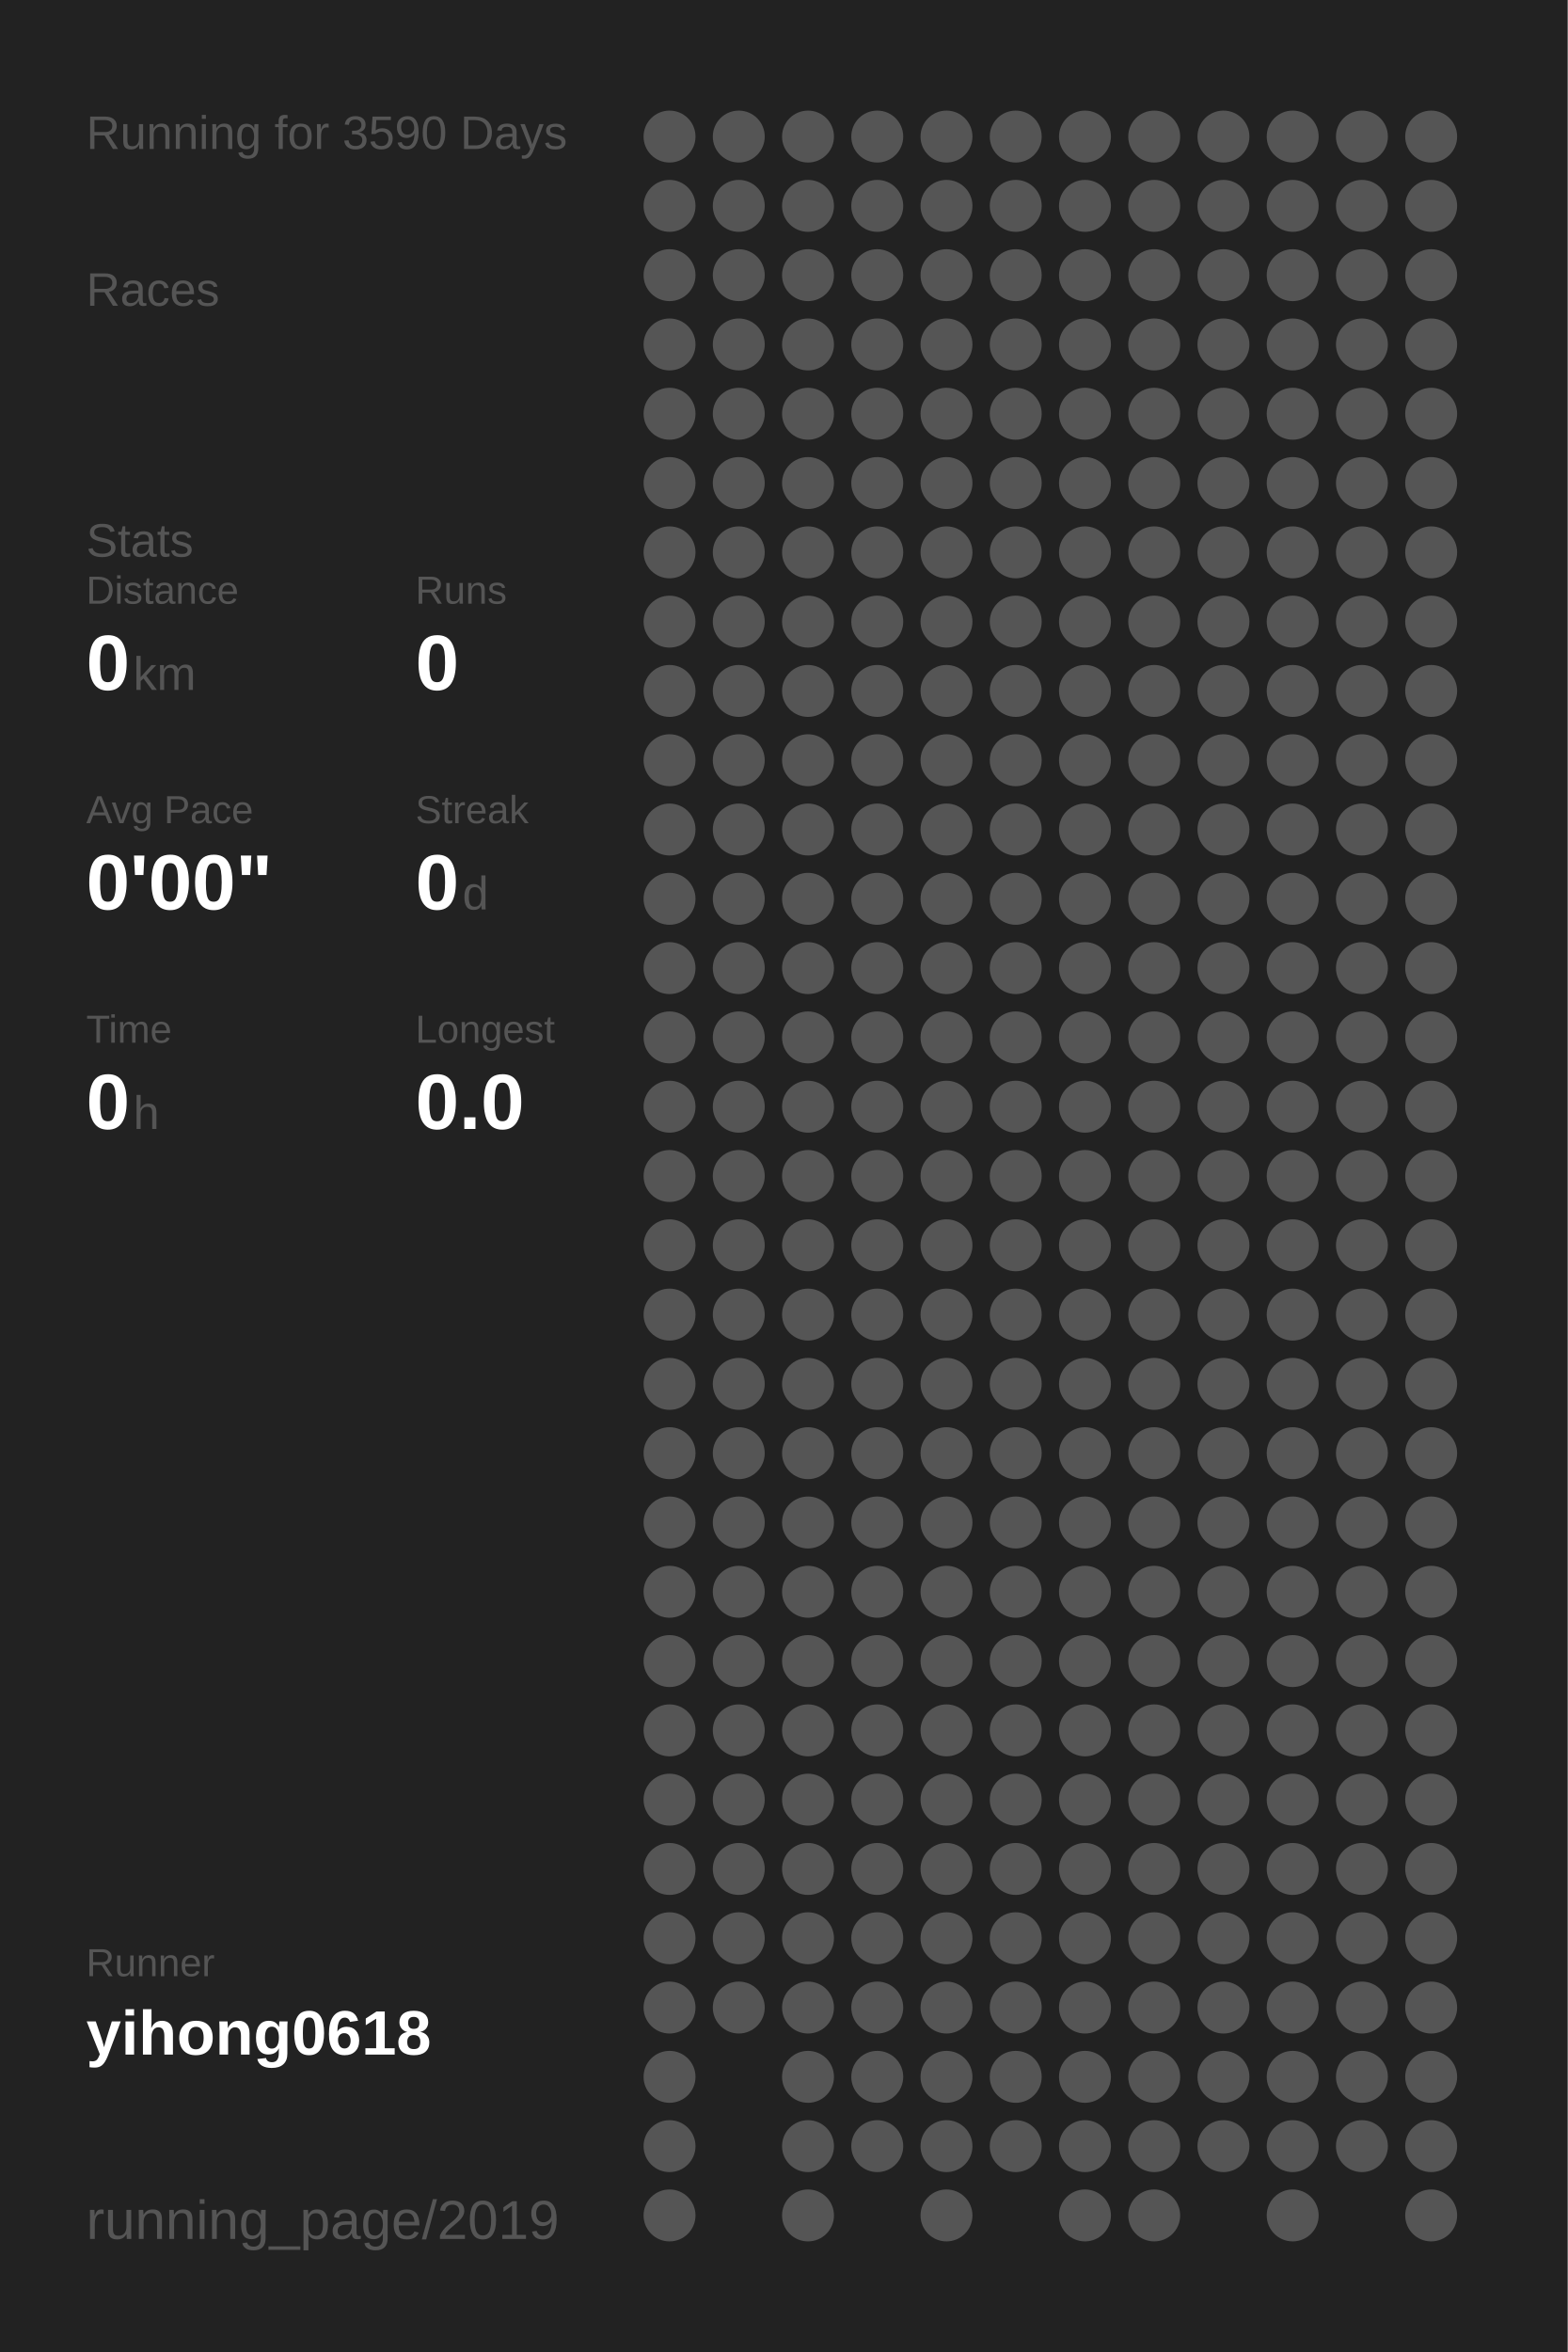
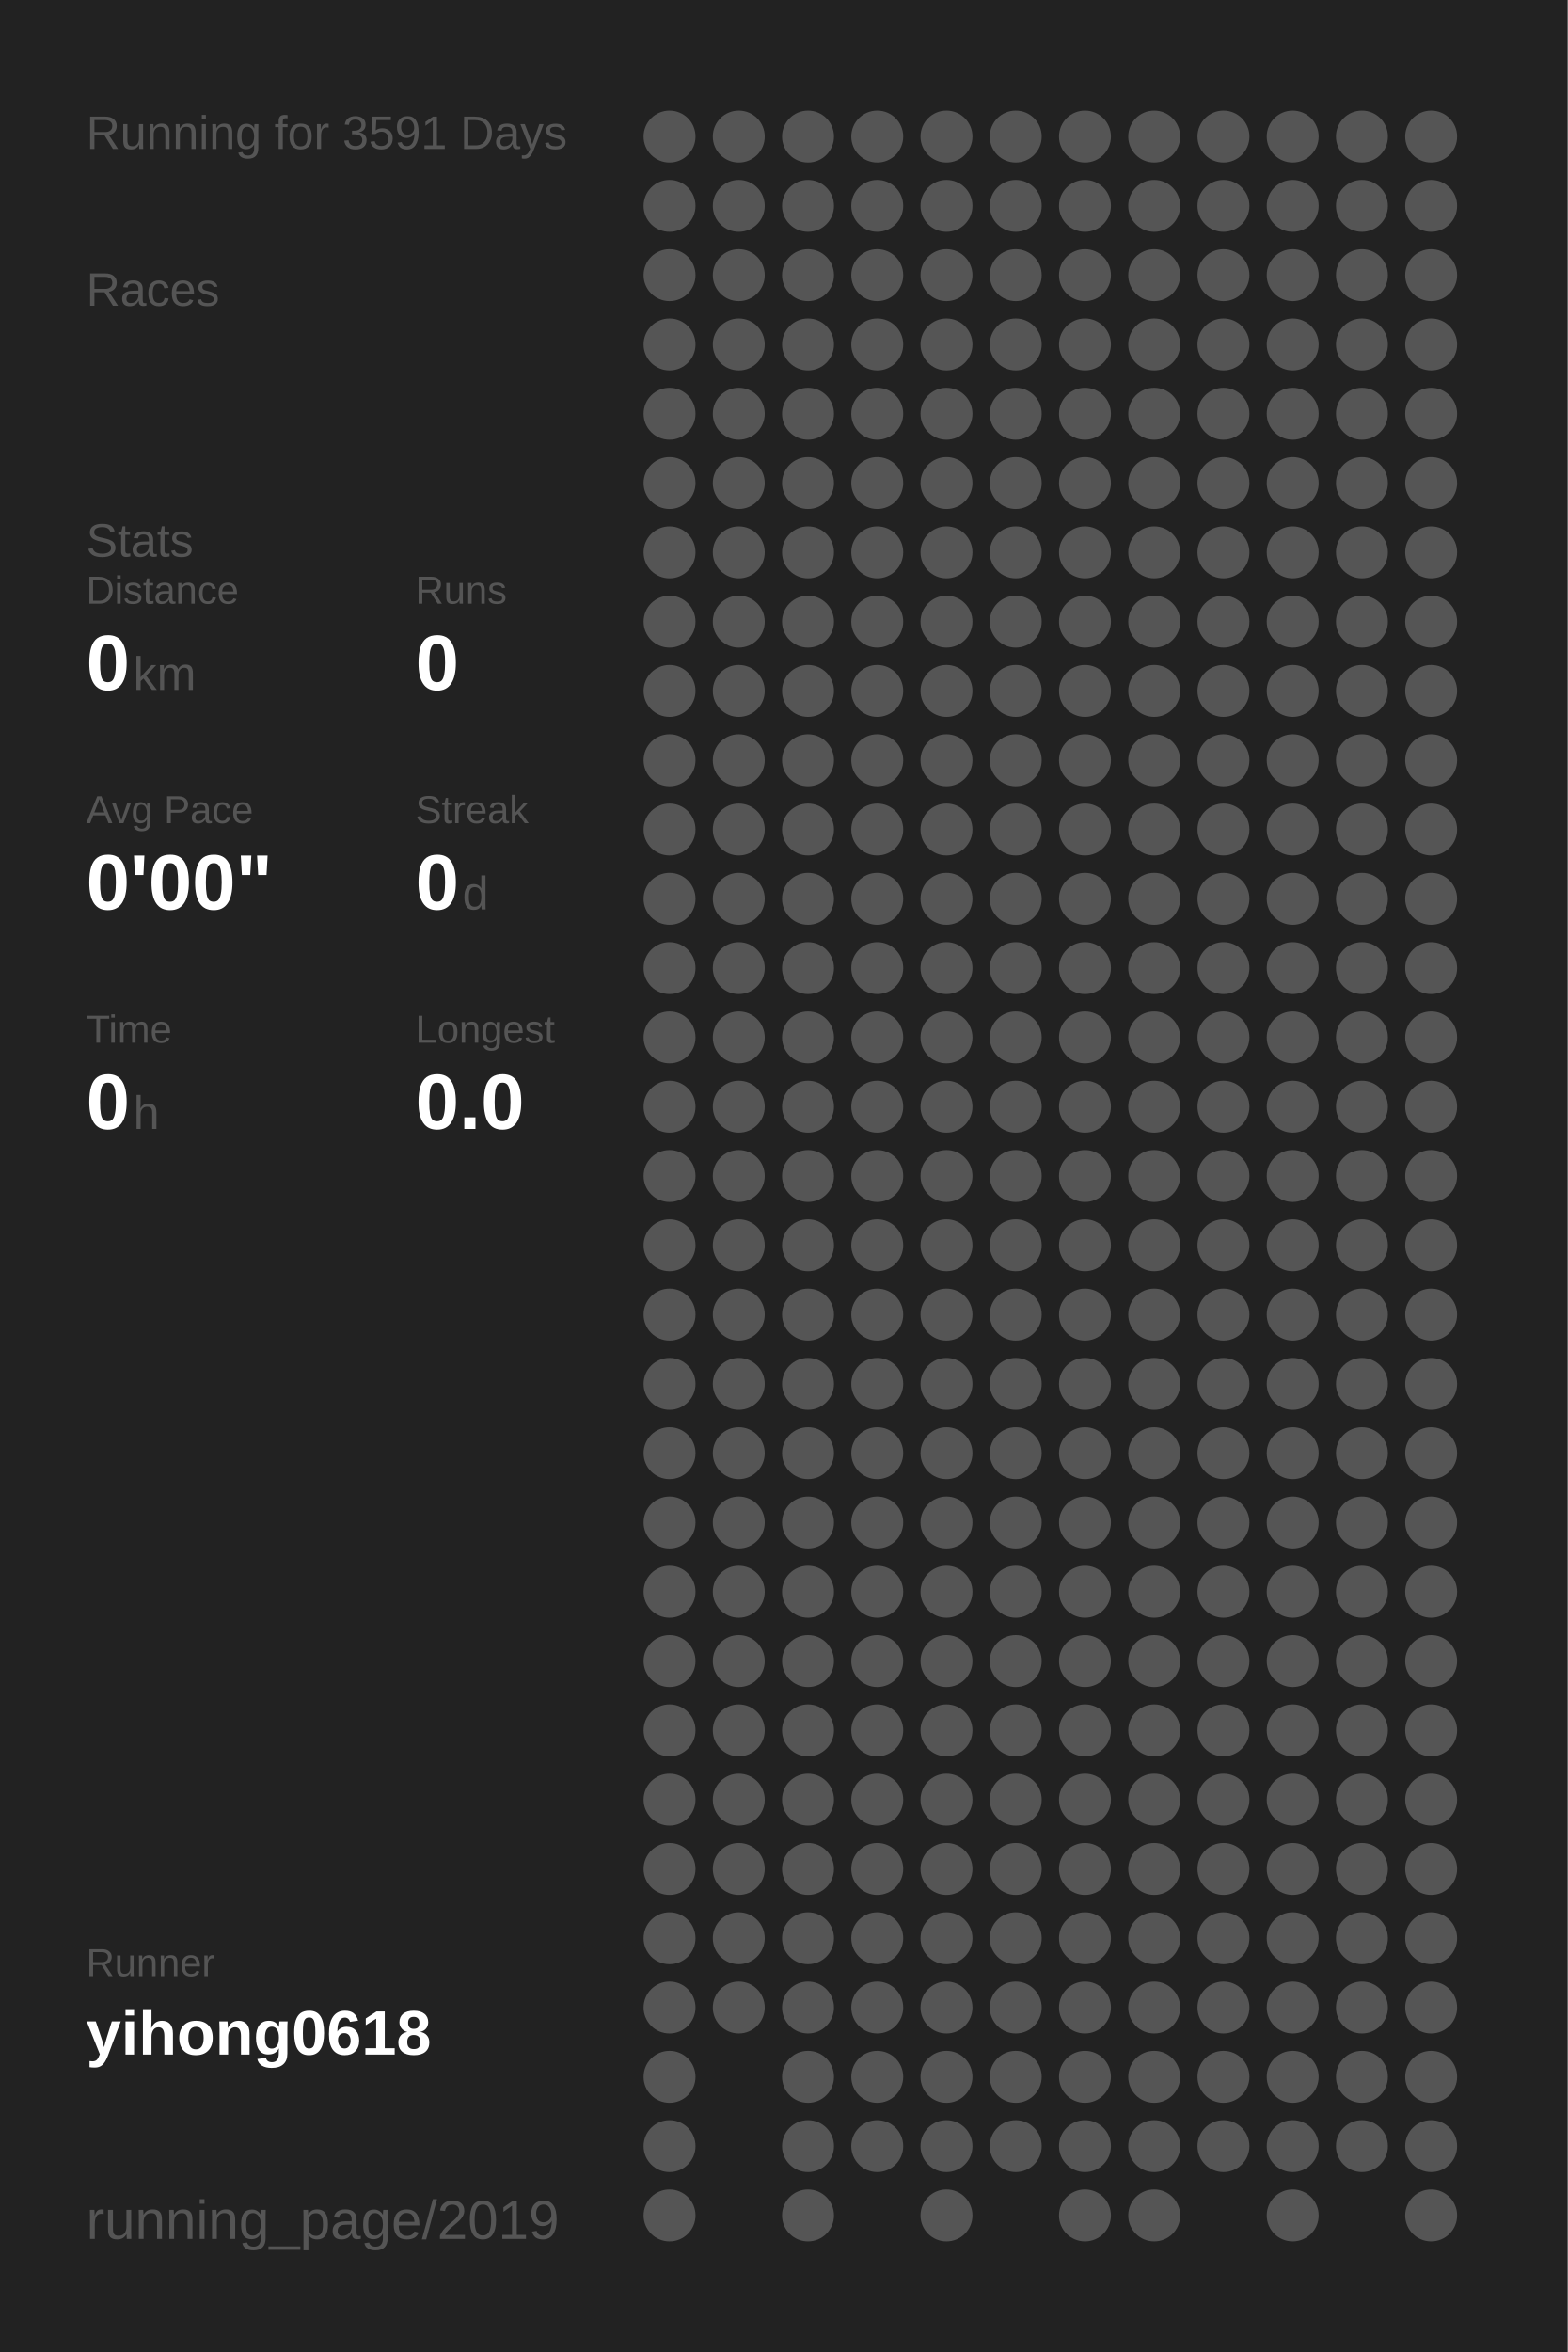
<svg xmlns="http://www.w3.org/2000/svg" baseProfile="full" height="300mm" version="1.1" viewBox="0,0,200,300" width="200mm">
  <defs />
  <rect fill="#222222" height="300" width="200" x="0" y="0" />
-   <text fill="#555555" style="font-size:6px; font-family:Arial;" x="11" y="19">Running for 3590 Days</text>
+   <text fill="#555555" style="font-size:6px; font-family:Arial;" x="11" y="19">Running for 3591 Days</text>
  <text fill="#555555" style="font-size:6px; font-family:Arial;" x="11" y="39">Races</text>
  <text fill="#555555" style="font-size:6px; font-family:Arial;" x="11" y="71">Stats</text>
  <text fill="#555555" style="font-size:5px; font-family:Arial;" x="11" y="77">Distance</text>
  <text fill="#FFFFFF" style="font-size:10px; font-family:Arial; font-weight:bold;" x="11" y="88">0</text>
  <text fill="#555555" style="font-size:6px; font-family:Arial;" x="17" y="88">km</text>
  <text fill="#555555" style="font-size:5px; font-family:Arial;" x="53" y="77">Runs</text>
  <text fill="#FFFFFF" style="font-size:10px; font-family:Arial; font-weight:bold;" x="53" y="88">0</text>
  <text fill="#555555" style="font-size:5px; font-family:Arial;" x="11" y="105">Avg Pace</text>
  <text fill="#FFFFFF" style="font-size:10px; font-family:Arial; font-weight:bold;" x="11" y="116">0'00"</text>
  <text fill="#555555" style="font-size:5px; font-family:Arial;" x="53" y="105">Streak</text>
  <text fill="#FFFFFF" style="font-size:10px; font-family:Arial; font-weight:bold;" x="53" y="116">0</text>
  <text fill="#555555" style="font-size:6px; font-family:Arial;" x="59" y="116">d</text>
  <text fill="#555555" style="font-size:5px; font-family:Arial;" x="11" y="133">Time</text>
  <text fill="#FFFFFF" style="font-size:10px; font-family:Arial; font-weight:bold;" x="11" y="144">0</text>
  <text fill="#555555" style="font-size:6px; font-family:Arial;" x="17" y="144">h</text>
  <text fill="#555555" style="font-size:5px; font-family:Arial;" x="53" y="133">Longest</text>
  <text fill="#FFFFFF" style="font-size:10px; font-family:Arial; font-weight:bold;" x="53" y="144">0.0</text>
  <text fill="#555555" style="font-size:5px; font-family:Arial;" x="11" y="252.065">Runner</text>
  <text fill="#FFFFFF" style="font-size:8px; font-family:Arial; font-weight:bold;" x="11" y="262.065">yihong0618</text>
  <text fill="#555555" style="font-size:7px; font-family:Arial;" x="11" y="285.581">running_page/2019</text>
  <circle cx="85.417" cy="17.419" fill="#555555" r="3.312" />
  <circle cx="85.417" cy="26.258" fill="#555555" r="3.312" />
  <circle cx="85.417" cy="35.097" fill="#555555" r="3.312" />
  <circle cx="85.417" cy="43.935" fill="#555555" r="3.312" />
  <circle cx="85.417" cy="52.774" fill="#555555" r="3.312" />
  <circle cx="85.417" cy="61.613" fill="#555555" r="3.312" />
  <circle cx="85.417" cy="70.452" fill="#555555" r="3.312" />
  <circle cx="85.417" cy="79.29" fill="#555555" r="3.312" />
  <circle cx="85.417" cy="88.129" fill="#555555" r="3.312" />
  <circle cx="85.417" cy="96.968" fill="#555555" r="3.312" />
  <circle cx="85.417" cy="105.806" fill="#555555" r="3.312" />
  <circle cx="85.417" cy="114.645" fill="#555555" r="3.312" />
  <circle cx="85.417" cy="123.484" fill="#555555" r="3.312" />
  <circle cx="85.417" cy="132.323" fill="#555555" r="3.312" />
  <circle cx="85.417" cy="141.161" fill="#555555" r="3.312" />
  <circle cx="85.417" cy="150" fill="#555555" r="3.312" />
  <circle cx="85.417" cy="158.839" fill="#555555" r="3.312" />
  <circle cx="85.417" cy="167.677" fill="#555555" r="3.312" />
  <circle cx="85.417" cy="176.516" fill="#555555" r="3.312" />
  <circle cx="85.417" cy="185.355" fill="#555555" r="3.312" />
  <circle cx="85.417" cy="194.194" fill="#555555" r="3.312" />
  <circle cx="85.417" cy="203.032" fill="#555555" r="3.312" />
  <circle cx="85.417" cy="211.871" fill="#555555" r="3.312" />
  <circle cx="85.417" cy="220.71" fill="#555555" r="3.312" />
  <circle cx="85.417" cy="229.548" fill="#555555" r="3.312" />
  <circle cx="85.417" cy="238.387" fill="#555555" r="3.312" />
  <circle cx="85.417" cy="247.226" fill="#555555" r="3.312" />
  <circle cx="85.417" cy="256.065" fill="#555555" r="3.312" />
  <circle cx="85.417" cy="264.903" fill="#555555" r="3.312" />
  <circle cx="85.417" cy="273.742" fill="#555555" r="3.312" />
  <circle cx="85.417" cy="282.581" fill="#555555" r="3.312" />
  <circle cx="94.25" cy="17.419" fill="#555555" r="3.312" />
  <circle cx="94.25" cy="26.258" fill="#555555" r="3.312" />
  <circle cx="94.25" cy="35.097" fill="#555555" r="3.312" />
  <circle cx="94.25" cy="43.935" fill="#555555" r="3.312" />
  <circle cx="94.25" cy="52.774" fill="#555555" r="3.312" />
  <circle cx="94.25" cy="61.613" fill="#555555" r="3.312" />
  <circle cx="94.25" cy="70.452" fill="#555555" r="3.312" />
  <circle cx="94.25" cy="79.29" fill="#555555" r="3.312" />
  <circle cx="94.25" cy="88.129" fill="#555555" r="3.312" />
  <circle cx="94.25" cy="96.968" fill="#555555" r="3.312" />
  <circle cx="94.25" cy="105.806" fill="#555555" r="3.312" />
  <circle cx="94.25" cy="114.645" fill="#555555" r="3.312" />
  <circle cx="94.25" cy="123.484" fill="#555555" r="3.312" />
  <circle cx="94.25" cy="132.323" fill="#555555" r="3.312" />
  <circle cx="94.25" cy="141.161" fill="#555555" r="3.312" />
  <circle cx="94.25" cy="150" fill="#555555" r="3.312" />
  <circle cx="94.25" cy="158.839" fill="#555555" r="3.312" />
  <circle cx="94.25" cy="167.677" fill="#555555" r="3.312" />
  <circle cx="94.25" cy="176.516" fill="#555555" r="3.312" />
  <circle cx="94.25" cy="185.355" fill="#555555" r="3.312" />
  <circle cx="94.25" cy="194.194" fill="#555555" r="3.312" />
  <circle cx="94.25" cy="203.032" fill="#555555" r="3.312" />
  <circle cx="94.25" cy="211.871" fill="#555555" r="3.312" />
  <circle cx="94.25" cy="220.71" fill="#555555" r="3.312" />
  <circle cx="94.25" cy="229.548" fill="#555555" r="3.312" />
  <circle cx="94.25" cy="238.387" fill="#555555" r="3.312" />
  <circle cx="94.25" cy="247.226" fill="#555555" r="3.312" />
  <circle cx="94.25" cy="256.065" fill="#555555" r="3.312" />
  <circle cx="103.083" cy="17.419" fill="#555555" r="3.312" />
  <circle cx="103.083" cy="26.258" fill="#555555" r="3.312" />
  <circle cx="103.083" cy="35.097" fill="#555555" r="3.312" />
  <circle cx="103.083" cy="43.935" fill="#555555" r="3.312" />
  <circle cx="103.083" cy="52.774" fill="#555555" r="3.312" />
  <circle cx="103.083" cy="61.613" fill="#555555" r="3.312" />
  <circle cx="103.083" cy="70.452" fill="#555555" r="3.312" />
  <circle cx="103.083" cy="79.29" fill="#555555" r="3.312" />
  <circle cx="103.083" cy="88.129" fill="#555555" r="3.312" />
  <circle cx="103.083" cy="96.968" fill="#555555" r="3.312" />
  <circle cx="103.083" cy="105.806" fill="#555555" r="3.312" />
  <circle cx="103.083" cy="114.645" fill="#555555" r="3.312" />
  <circle cx="103.083" cy="123.484" fill="#555555" r="3.312" />
  <circle cx="103.083" cy="132.323" fill="#555555" r="3.312" />
  <circle cx="103.083" cy="141.161" fill="#555555" r="3.312" />
  <circle cx="103.083" cy="150" fill="#555555" r="3.312" />
  <circle cx="103.083" cy="158.839" fill="#555555" r="3.312" />
  <circle cx="103.083" cy="167.677" fill="#555555" r="3.312" />
  <circle cx="103.083" cy="176.516" fill="#555555" r="3.312" />
  <circle cx="103.083" cy="185.355" fill="#555555" r="3.312" />
  <circle cx="103.083" cy="194.194" fill="#555555" r="3.312" />
  <circle cx="103.083" cy="203.032" fill="#555555" r="3.312" />
  <circle cx="103.083" cy="211.871" fill="#555555" r="3.312" />
  <circle cx="103.083" cy="220.71" fill="#555555" r="3.312" />
  <circle cx="103.083" cy="229.548" fill="#555555" r="3.312" />
  <circle cx="103.083" cy="238.387" fill="#555555" r="3.312" />
  <circle cx="103.083" cy="247.226" fill="#555555" r="3.312" />
  <circle cx="103.083" cy="256.065" fill="#555555" r="3.312" />
  <circle cx="103.083" cy="264.903" fill="#555555" r="3.312" />
  <circle cx="103.083" cy="273.742" fill="#555555" r="3.312" />
  <circle cx="103.083" cy="282.581" fill="#555555" r="3.312" />
  <circle cx="111.917" cy="17.419" fill="#555555" r="3.312" />
  <circle cx="111.917" cy="26.258" fill="#555555" r="3.312" />
  <circle cx="111.917" cy="35.097" fill="#555555" r="3.312" />
  <circle cx="111.917" cy="43.935" fill="#555555" r="3.312" />
  <circle cx="111.917" cy="52.774" fill="#555555" r="3.312" />
  <circle cx="111.917" cy="61.613" fill="#555555" r="3.312" />
  <circle cx="111.917" cy="70.452" fill="#555555" r="3.312" />
  <circle cx="111.917" cy="79.29" fill="#555555" r="3.312" />
  <circle cx="111.917" cy="88.129" fill="#555555" r="3.312" />
  <circle cx="111.917" cy="96.968" fill="#555555" r="3.312" />
  <circle cx="111.917" cy="105.806" fill="#555555" r="3.312" />
  <circle cx="111.917" cy="114.645" fill="#555555" r="3.312" />
  <circle cx="111.917" cy="123.484" fill="#555555" r="3.312" />
  <circle cx="111.917" cy="132.323" fill="#555555" r="3.312" />
  <circle cx="111.917" cy="141.161" fill="#555555" r="3.312" />
  <circle cx="111.917" cy="150" fill="#555555" r="3.312" />
  <circle cx="111.917" cy="158.839" fill="#555555" r="3.312" />
  <circle cx="111.917" cy="167.677" fill="#555555" r="3.312" />
  <circle cx="111.917" cy="176.516" fill="#555555" r="3.312" />
  <circle cx="111.917" cy="185.355" fill="#555555" r="3.312" />
  <circle cx="111.917" cy="194.194" fill="#555555" r="3.312" />
  <circle cx="111.917" cy="203.032" fill="#555555" r="3.312" />
  <circle cx="111.917" cy="211.871" fill="#555555" r="3.312" />
  <circle cx="111.917" cy="220.71" fill="#555555" r="3.312" />
  <circle cx="111.917" cy="229.548" fill="#555555" r="3.312" />
  <circle cx="111.917" cy="238.387" fill="#555555" r="3.312" />
  <circle cx="111.917" cy="247.226" fill="#555555" r="3.312" />
  <circle cx="111.917" cy="256.065" fill="#555555" r="3.312" />
  <circle cx="111.917" cy="264.903" fill="#555555" r="3.312" />
  <circle cx="111.917" cy="273.742" fill="#555555" r="3.312" />
  <circle cx="120.75" cy="17.419" fill="#555555" r="3.312" />
  <circle cx="120.75" cy="26.258" fill="#555555" r="3.312" />
  <circle cx="120.75" cy="35.097" fill="#555555" r="3.312" />
  <circle cx="120.75" cy="43.935" fill="#555555" r="3.312" />
  <circle cx="120.75" cy="52.774" fill="#555555" r="3.312" />
  <circle cx="120.75" cy="61.613" fill="#555555" r="3.312" />
  <circle cx="120.75" cy="70.452" fill="#555555" r="3.312" />
  <circle cx="120.75" cy="79.29" fill="#555555" r="3.312" />
  <circle cx="120.75" cy="88.129" fill="#555555" r="3.312" />
  <circle cx="120.75" cy="96.968" fill="#555555" r="3.312" />
  <circle cx="120.75" cy="105.806" fill="#555555" r="3.312" />
  <circle cx="120.75" cy="114.645" fill="#555555" r="3.312" />
  <circle cx="120.75" cy="123.484" fill="#555555" r="3.312" />
  <circle cx="120.75" cy="132.323" fill="#555555" r="3.312" />
  <circle cx="120.75" cy="141.161" fill="#555555" r="3.312" />
  <circle cx="120.75" cy="150" fill="#555555" r="3.312" />
  <circle cx="120.75" cy="158.839" fill="#555555" r="3.312" />
  <circle cx="120.75" cy="167.677" fill="#555555" r="3.312" />
  <circle cx="120.75" cy="176.516" fill="#555555" r="3.312" />
  <circle cx="120.75" cy="185.355" fill="#555555" r="3.312" />
  <circle cx="120.75" cy="194.194" fill="#555555" r="3.312" />
  <circle cx="120.75" cy="203.032" fill="#555555" r="3.312" />
  <circle cx="120.75" cy="211.871" fill="#555555" r="3.312" />
  <circle cx="120.75" cy="220.71" fill="#555555" r="3.312" />
  <circle cx="120.75" cy="229.548" fill="#555555" r="3.312" />
  <circle cx="120.75" cy="238.387" fill="#555555" r="3.312" />
  <circle cx="120.75" cy="247.226" fill="#555555" r="3.312" />
  <circle cx="120.75" cy="256.065" fill="#555555" r="3.312" />
  <circle cx="120.75" cy="264.903" fill="#555555" r="3.312" />
  <circle cx="120.75" cy="273.742" fill="#555555" r="3.312" />
  <circle cx="120.75" cy="282.581" fill="#555555" r="3.312" />
  <circle cx="129.583" cy="17.419" fill="#555555" r="3.312" />
  <circle cx="129.583" cy="26.258" fill="#555555" r="3.312" />
  <circle cx="129.583" cy="35.097" fill="#555555" r="3.312" />
  <circle cx="129.583" cy="43.935" fill="#555555" r="3.312" />
  <circle cx="129.583" cy="52.774" fill="#555555" r="3.312" />
  <circle cx="129.583" cy="61.613" fill="#555555" r="3.312" />
  <circle cx="129.583" cy="70.452" fill="#555555" r="3.312" />
  <circle cx="129.583" cy="79.29" fill="#555555" r="3.312" />
  <circle cx="129.583" cy="88.129" fill="#555555" r="3.312" />
  <circle cx="129.583" cy="96.968" fill="#555555" r="3.312" />
  <circle cx="129.583" cy="105.806" fill="#555555" r="3.312" />
  <circle cx="129.583" cy="114.645" fill="#555555" r="3.312" />
  <circle cx="129.583" cy="123.484" fill="#555555" r="3.312" />
  <circle cx="129.583" cy="132.323" fill="#555555" r="3.312" />
  <circle cx="129.583" cy="141.161" fill="#555555" r="3.312" />
  <circle cx="129.583" cy="150" fill="#555555" r="3.312" />
  <circle cx="129.583" cy="158.839" fill="#555555" r="3.312" />
  <circle cx="129.583" cy="167.677" fill="#555555" r="3.312" />
  <circle cx="129.583" cy="176.516" fill="#555555" r="3.312" />
  <circle cx="129.583" cy="185.355" fill="#555555" r="3.312" />
  <circle cx="129.583" cy="194.194" fill="#555555" r="3.312" />
  <circle cx="129.583" cy="203.032" fill="#555555" r="3.312" />
  <circle cx="129.583" cy="211.871" fill="#555555" r="3.312" />
  <circle cx="129.583" cy="220.71" fill="#555555" r="3.312" />
  <circle cx="129.583" cy="229.548" fill="#555555" r="3.312" />
  <circle cx="129.583" cy="238.387" fill="#555555" r="3.312" />
  <circle cx="129.583" cy="247.226" fill="#555555" r="3.312" />
  <circle cx="129.583" cy="256.065" fill="#555555" r="3.312" />
  <circle cx="129.583" cy="264.903" fill="#555555" r="3.312" />
  <circle cx="129.583" cy="273.742" fill="#555555" r="3.312" />
  <circle cx="138.417" cy="17.419" fill="#555555" r="3.312" />
  <circle cx="138.417" cy="26.258" fill="#555555" r="3.312" />
  <circle cx="138.417" cy="35.097" fill="#555555" r="3.312" />
  <circle cx="138.417" cy="43.935" fill="#555555" r="3.312" />
  <circle cx="138.417" cy="52.774" fill="#555555" r="3.312" />
  <circle cx="138.417" cy="61.613" fill="#555555" r="3.312" />
  <circle cx="138.417" cy="70.452" fill="#555555" r="3.312" />
  <circle cx="138.417" cy="79.29" fill="#555555" r="3.312" />
  <circle cx="138.417" cy="88.129" fill="#555555" r="3.312" />
  <circle cx="138.417" cy="96.968" fill="#555555" r="3.312" />
  <circle cx="138.417" cy="105.806" fill="#555555" r="3.312" />
  <circle cx="138.417" cy="114.645" fill="#555555" r="3.312" />
  <circle cx="138.417" cy="123.484" fill="#555555" r="3.312" />
  <circle cx="138.417" cy="132.323" fill="#555555" r="3.312" />
  <circle cx="138.417" cy="141.161" fill="#555555" r="3.312" />
  <circle cx="138.417" cy="150" fill="#555555" r="3.312" />
  <circle cx="138.417" cy="158.839" fill="#555555" r="3.312" />
  <circle cx="138.417" cy="167.677" fill="#555555" r="3.312" />
  <circle cx="138.417" cy="176.516" fill="#555555" r="3.312" />
  <circle cx="138.417" cy="185.355" fill="#555555" r="3.312" />
  <circle cx="138.417" cy="194.194" fill="#555555" r="3.312" />
  <circle cx="138.417" cy="203.032" fill="#555555" r="3.312" />
  <circle cx="138.417" cy="211.871" fill="#555555" r="3.312" />
  <circle cx="138.417" cy="220.71" fill="#555555" r="3.312" />
  <circle cx="138.417" cy="229.548" fill="#555555" r="3.312" />
  <circle cx="138.417" cy="238.387" fill="#555555" r="3.312" />
  <circle cx="138.417" cy="247.226" fill="#555555" r="3.312" />
  <circle cx="138.417" cy="256.065" fill="#555555" r="3.312" />
  <circle cx="138.417" cy="264.903" fill="#555555" r="3.312" />
  <circle cx="138.417" cy="273.742" fill="#555555" r="3.312" />
  <circle cx="138.417" cy="282.581" fill="#555555" r="3.312" />
  <circle cx="147.25" cy="17.419" fill="#555555" r="3.312" />
  <circle cx="147.25" cy="26.258" fill="#555555" r="3.312" />
  <circle cx="147.25" cy="35.097" fill="#555555" r="3.312" />
  <circle cx="147.25" cy="43.935" fill="#555555" r="3.312" />
  <circle cx="147.25" cy="52.774" fill="#555555" r="3.312" />
  <circle cx="147.25" cy="61.613" fill="#555555" r="3.312" />
  <circle cx="147.25" cy="70.452" fill="#555555" r="3.312" />
  <circle cx="147.25" cy="79.29" fill="#555555" r="3.312" />
  <circle cx="147.25" cy="88.129" fill="#555555" r="3.312" />
  <circle cx="147.25" cy="96.968" fill="#555555" r="3.312" />
  <circle cx="147.25" cy="105.806" fill="#555555" r="3.312" />
  <circle cx="147.25" cy="114.645" fill="#555555" r="3.312" />
  <circle cx="147.25" cy="123.484" fill="#555555" r="3.312" />
  <circle cx="147.25" cy="132.323" fill="#555555" r="3.312" />
  <circle cx="147.25" cy="141.161" fill="#555555" r="3.312" />
  <circle cx="147.25" cy="150" fill="#555555" r="3.312" />
  <circle cx="147.25" cy="158.839" fill="#555555" r="3.312" />
  <circle cx="147.25" cy="167.677" fill="#555555" r="3.312" />
  <circle cx="147.25" cy="176.516" fill="#555555" r="3.312" />
  <circle cx="147.25" cy="185.355" fill="#555555" r="3.312" />
  <circle cx="147.25" cy="194.194" fill="#555555" r="3.312" />
  <circle cx="147.25" cy="203.032" fill="#555555" r="3.312" />
  <circle cx="147.25" cy="211.871" fill="#555555" r="3.312" />
  <circle cx="147.25" cy="220.71" fill="#555555" r="3.312" />
  <circle cx="147.25" cy="229.548" fill="#555555" r="3.312" />
  <circle cx="147.25" cy="238.387" fill="#555555" r="3.312" />
  <circle cx="147.25" cy="247.226" fill="#555555" r="3.312" />
  <circle cx="147.25" cy="256.065" fill="#555555" r="3.312" />
  <circle cx="147.25" cy="264.903" fill="#555555" r="3.312" />
  <circle cx="147.25" cy="273.742" fill="#555555" r="3.312" />
  <circle cx="147.25" cy="282.581" fill="#555555" r="3.312" />
  <circle cx="156.083" cy="17.419" fill="#555555" r="3.312" />
  <circle cx="156.083" cy="26.258" fill="#555555" r="3.312" />
  <circle cx="156.083" cy="35.097" fill="#555555" r="3.312" />
  <circle cx="156.083" cy="43.935" fill="#555555" r="3.312" />
  <circle cx="156.083" cy="52.774" fill="#555555" r="3.312" />
  <circle cx="156.083" cy="61.613" fill="#555555" r="3.312" />
  <circle cx="156.083" cy="70.452" fill="#555555" r="3.312" />
  <circle cx="156.083" cy="79.29" fill="#555555" r="3.312" />
  <circle cx="156.083" cy="88.129" fill="#555555" r="3.312" />
  <circle cx="156.083" cy="96.968" fill="#555555" r="3.312" />
  <circle cx="156.083" cy="105.806" fill="#555555" r="3.312" />
  <circle cx="156.083" cy="114.645" fill="#555555" r="3.312" />
  <circle cx="156.083" cy="123.484" fill="#555555" r="3.312" />
  <circle cx="156.083" cy="132.323" fill="#555555" r="3.312" />
  <circle cx="156.083" cy="141.161" fill="#555555" r="3.312" />
  <circle cx="156.083" cy="150" fill="#555555" r="3.312" />
  <circle cx="156.083" cy="158.839" fill="#555555" r="3.312" />
  <circle cx="156.083" cy="167.677" fill="#555555" r="3.312" />
  <circle cx="156.083" cy="176.516" fill="#555555" r="3.312" />
  <circle cx="156.083" cy="185.355" fill="#555555" r="3.312" />
  <circle cx="156.083" cy="194.194" fill="#555555" r="3.312" />
  <circle cx="156.083" cy="203.032" fill="#555555" r="3.312" />
  <circle cx="156.083" cy="211.871" fill="#555555" r="3.312" />
  <circle cx="156.083" cy="220.71" fill="#555555" r="3.312" />
  <circle cx="156.083" cy="229.548" fill="#555555" r="3.312" />
  <circle cx="156.083" cy="238.387" fill="#555555" r="3.312" />
  <circle cx="156.083" cy="247.226" fill="#555555" r="3.312" />
  <circle cx="156.083" cy="256.065" fill="#555555" r="3.312" />
  <circle cx="156.083" cy="264.903" fill="#555555" r="3.312" />
  <circle cx="156.083" cy="273.742" fill="#555555" r="3.312" />
  <circle cx="164.917" cy="17.419" fill="#555555" r="3.312" />
  <circle cx="164.917" cy="26.258" fill="#555555" r="3.312" />
  <circle cx="164.917" cy="35.097" fill="#555555" r="3.312" />
  <circle cx="164.917" cy="43.935" fill="#555555" r="3.312" />
  <circle cx="164.917" cy="52.774" fill="#555555" r="3.312" />
  <circle cx="164.917" cy="61.613" fill="#555555" r="3.312" />
  <circle cx="164.917" cy="70.452" fill="#555555" r="3.312" />
  <circle cx="164.917" cy="79.29" fill="#555555" r="3.312" />
  <circle cx="164.917" cy="88.129" fill="#555555" r="3.312" />
  <circle cx="164.917" cy="96.968" fill="#555555" r="3.312" />
  <circle cx="164.917" cy="105.806" fill="#555555" r="3.312" />
  <circle cx="164.917" cy="114.645" fill="#555555" r="3.312" />
  <circle cx="164.917" cy="123.484" fill="#555555" r="3.312" />
  <circle cx="164.917" cy="132.323" fill="#555555" r="3.312" />
  <circle cx="164.917" cy="141.161" fill="#555555" r="3.312" />
  <circle cx="164.917" cy="150" fill="#555555" r="3.312" />
  <circle cx="164.917" cy="158.839" fill="#555555" r="3.312" />
  <circle cx="164.917" cy="167.677" fill="#555555" r="3.312" />
  <circle cx="164.917" cy="176.516" fill="#555555" r="3.312" />
  <circle cx="164.917" cy="185.355" fill="#555555" r="3.312" />
  <circle cx="164.917" cy="194.194" fill="#555555" r="3.312" />
  <circle cx="164.917" cy="203.032" fill="#555555" r="3.312" />
  <circle cx="164.917" cy="211.871" fill="#555555" r="3.312" />
  <circle cx="164.917" cy="220.71" fill="#555555" r="3.312" />
  <circle cx="164.917" cy="229.548" fill="#555555" r="3.312" />
  <circle cx="164.917" cy="238.387" fill="#555555" r="3.312" />
  <circle cx="164.917" cy="247.226" fill="#555555" r="3.312" />
  <circle cx="164.917" cy="256.065" fill="#555555" r="3.312" />
  <circle cx="164.917" cy="264.903" fill="#555555" r="3.312" />
  <circle cx="164.917" cy="273.742" fill="#555555" r="3.312" />
  <circle cx="164.917" cy="282.581" fill="#555555" r="3.312" />
  <circle cx="173.75" cy="17.419" fill="#555555" r="3.312" />
  <circle cx="173.75" cy="26.258" fill="#555555" r="3.312" />
  <circle cx="173.75" cy="35.097" fill="#555555" r="3.312" />
  <circle cx="173.75" cy="43.935" fill="#555555" r="3.312" />
  <circle cx="173.75" cy="52.774" fill="#555555" r="3.312" />
  <circle cx="173.75" cy="61.613" fill="#555555" r="3.312" />
  <circle cx="173.75" cy="70.452" fill="#555555" r="3.312" />
  <circle cx="173.75" cy="79.29" fill="#555555" r="3.312" />
  <circle cx="173.75" cy="88.129" fill="#555555" r="3.312" />
  <circle cx="173.75" cy="96.968" fill="#555555" r="3.312" />
  <circle cx="173.75" cy="105.806" fill="#555555" r="3.312" />
  <circle cx="173.75" cy="114.645" fill="#555555" r="3.312" />
  <circle cx="173.75" cy="123.484" fill="#555555" r="3.312" />
  <circle cx="173.75" cy="132.323" fill="#555555" r="3.312" />
  <circle cx="173.75" cy="141.161" fill="#555555" r="3.312" />
  <circle cx="173.75" cy="150" fill="#555555" r="3.312" />
  <circle cx="173.75" cy="158.839" fill="#555555" r="3.312" />
  <circle cx="173.75" cy="167.677" fill="#555555" r="3.312" />
  <circle cx="173.75" cy="176.516" fill="#555555" r="3.312" />
  <circle cx="173.75" cy="185.355" fill="#555555" r="3.312" />
  <circle cx="173.75" cy="194.194" fill="#555555" r="3.312" />
  <circle cx="173.75" cy="203.032" fill="#555555" r="3.312" />
  <circle cx="173.75" cy="211.871" fill="#555555" r="3.312" />
  <circle cx="173.75" cy="220.71" fill="#555555" r="3.312" />
  <circle cx="173.75" cy="229.548" fill="#555555" r="3.312" />
  <circle cx="173.75" cy="238.387" fill="#555555" r="3.312" />
  <circle cx="173.75" cy="247.226" fill="#555555" r="3.312" />
  <circle cx="173.75" cy="256.065" fill="#555555" r="3.312" />
  <circle cx="173.75" cy="264.903" fill="#555555" r="3.312" />
  <circle cx="173.75" cy="273.742" fill="#555555" r="3.312" />
  <circle cx="182.583" cy="17.419" fill="#555555" r="3.312" />
  <circle cx="182.583" cy="26.258" fill="#555555" r="3.312" />
  <circle cx="182.583" cy="35.097" fill="#555555" r="3.312" />
  <circle cx="182.583" cy="43.935" fill="#555555" r="3.312" />
  <circle cx="182.583" cy="52.774" fill="#555555" r="3.312" />
  <circle cx="182.583" cy="61.613" fill="#555555" r="3.312" />
  <circle cx="182.583" cy="70.452" fill="#555555" r="3.312" />
  <circle cx="182.583" cy="79.29" fill="#555555" r="3.312" />
  <circle cx="182.583" cy="88.129" fill="#555555" r="3.312" />
  <circle cx="182.583" cy="96.968" fill="#555555" r="3.312" />
  <circle cx="182.583" cy="105.806" fill="#555555" r="3.312" />
  <circle cx="182.583" cy="114.645" fill="#555555" r="3.312" />
  <circle cx="182.583" cy="123.484" fill="#555555" r="3.312" />
  <circle cx="182.583" cy="132.323" fill="#555555" r="3.312" />
  <circle cx="182.583" cy="141.161" fill="#555555" r="3.312" />
  <circle cx="182.583" cy="150" fill="#555555" r="3.312" />
  <circle cx="182.583" cy="158.839" fill="#555555" r="3.312" />
  <circle cx="182.583" cy="167.677" fill="#555555" r="3.312" />
  <circle cx="182.583" cy="176.516" fill="#555555" r="3.312" />
  <circle cx="182.583" cy="185.355" fill="#555555" r="3.312" />
  <circle cx="182.583" cy="194.194" fill="#555555" r="3.312" />
  <circle cx="182.583" cy="203.032" fill="#555555" r="3.312" />
  <circle cx="182.583" cy="211.871" fill="#555555" r="3.312" />
  <circle cx="182.583" cy="220.71" fill="#555555" r="3.312" />
  <circle cx="182.583" cy="229.548" fill="#555555" r="3.312" />
  <circle cx="182.583" cy="238.387" fill="#555555" r="3.312" />
  <circle cx="182.583" cy="247.226" fill="#555555" r="3.312" />
  <circle cx="182.583" cy="256.065" fill="#555555" r="3.312" />
  <circle cx="182.583" cy="264.903" fill="#555555" r="3.312" />
  <circle cx="182.583" cy="273.742" fill="#555555" r="3.312" />
  <circle cx="182.583" cy="282.581" fill="#555555" r="3.312" />
</svg>
